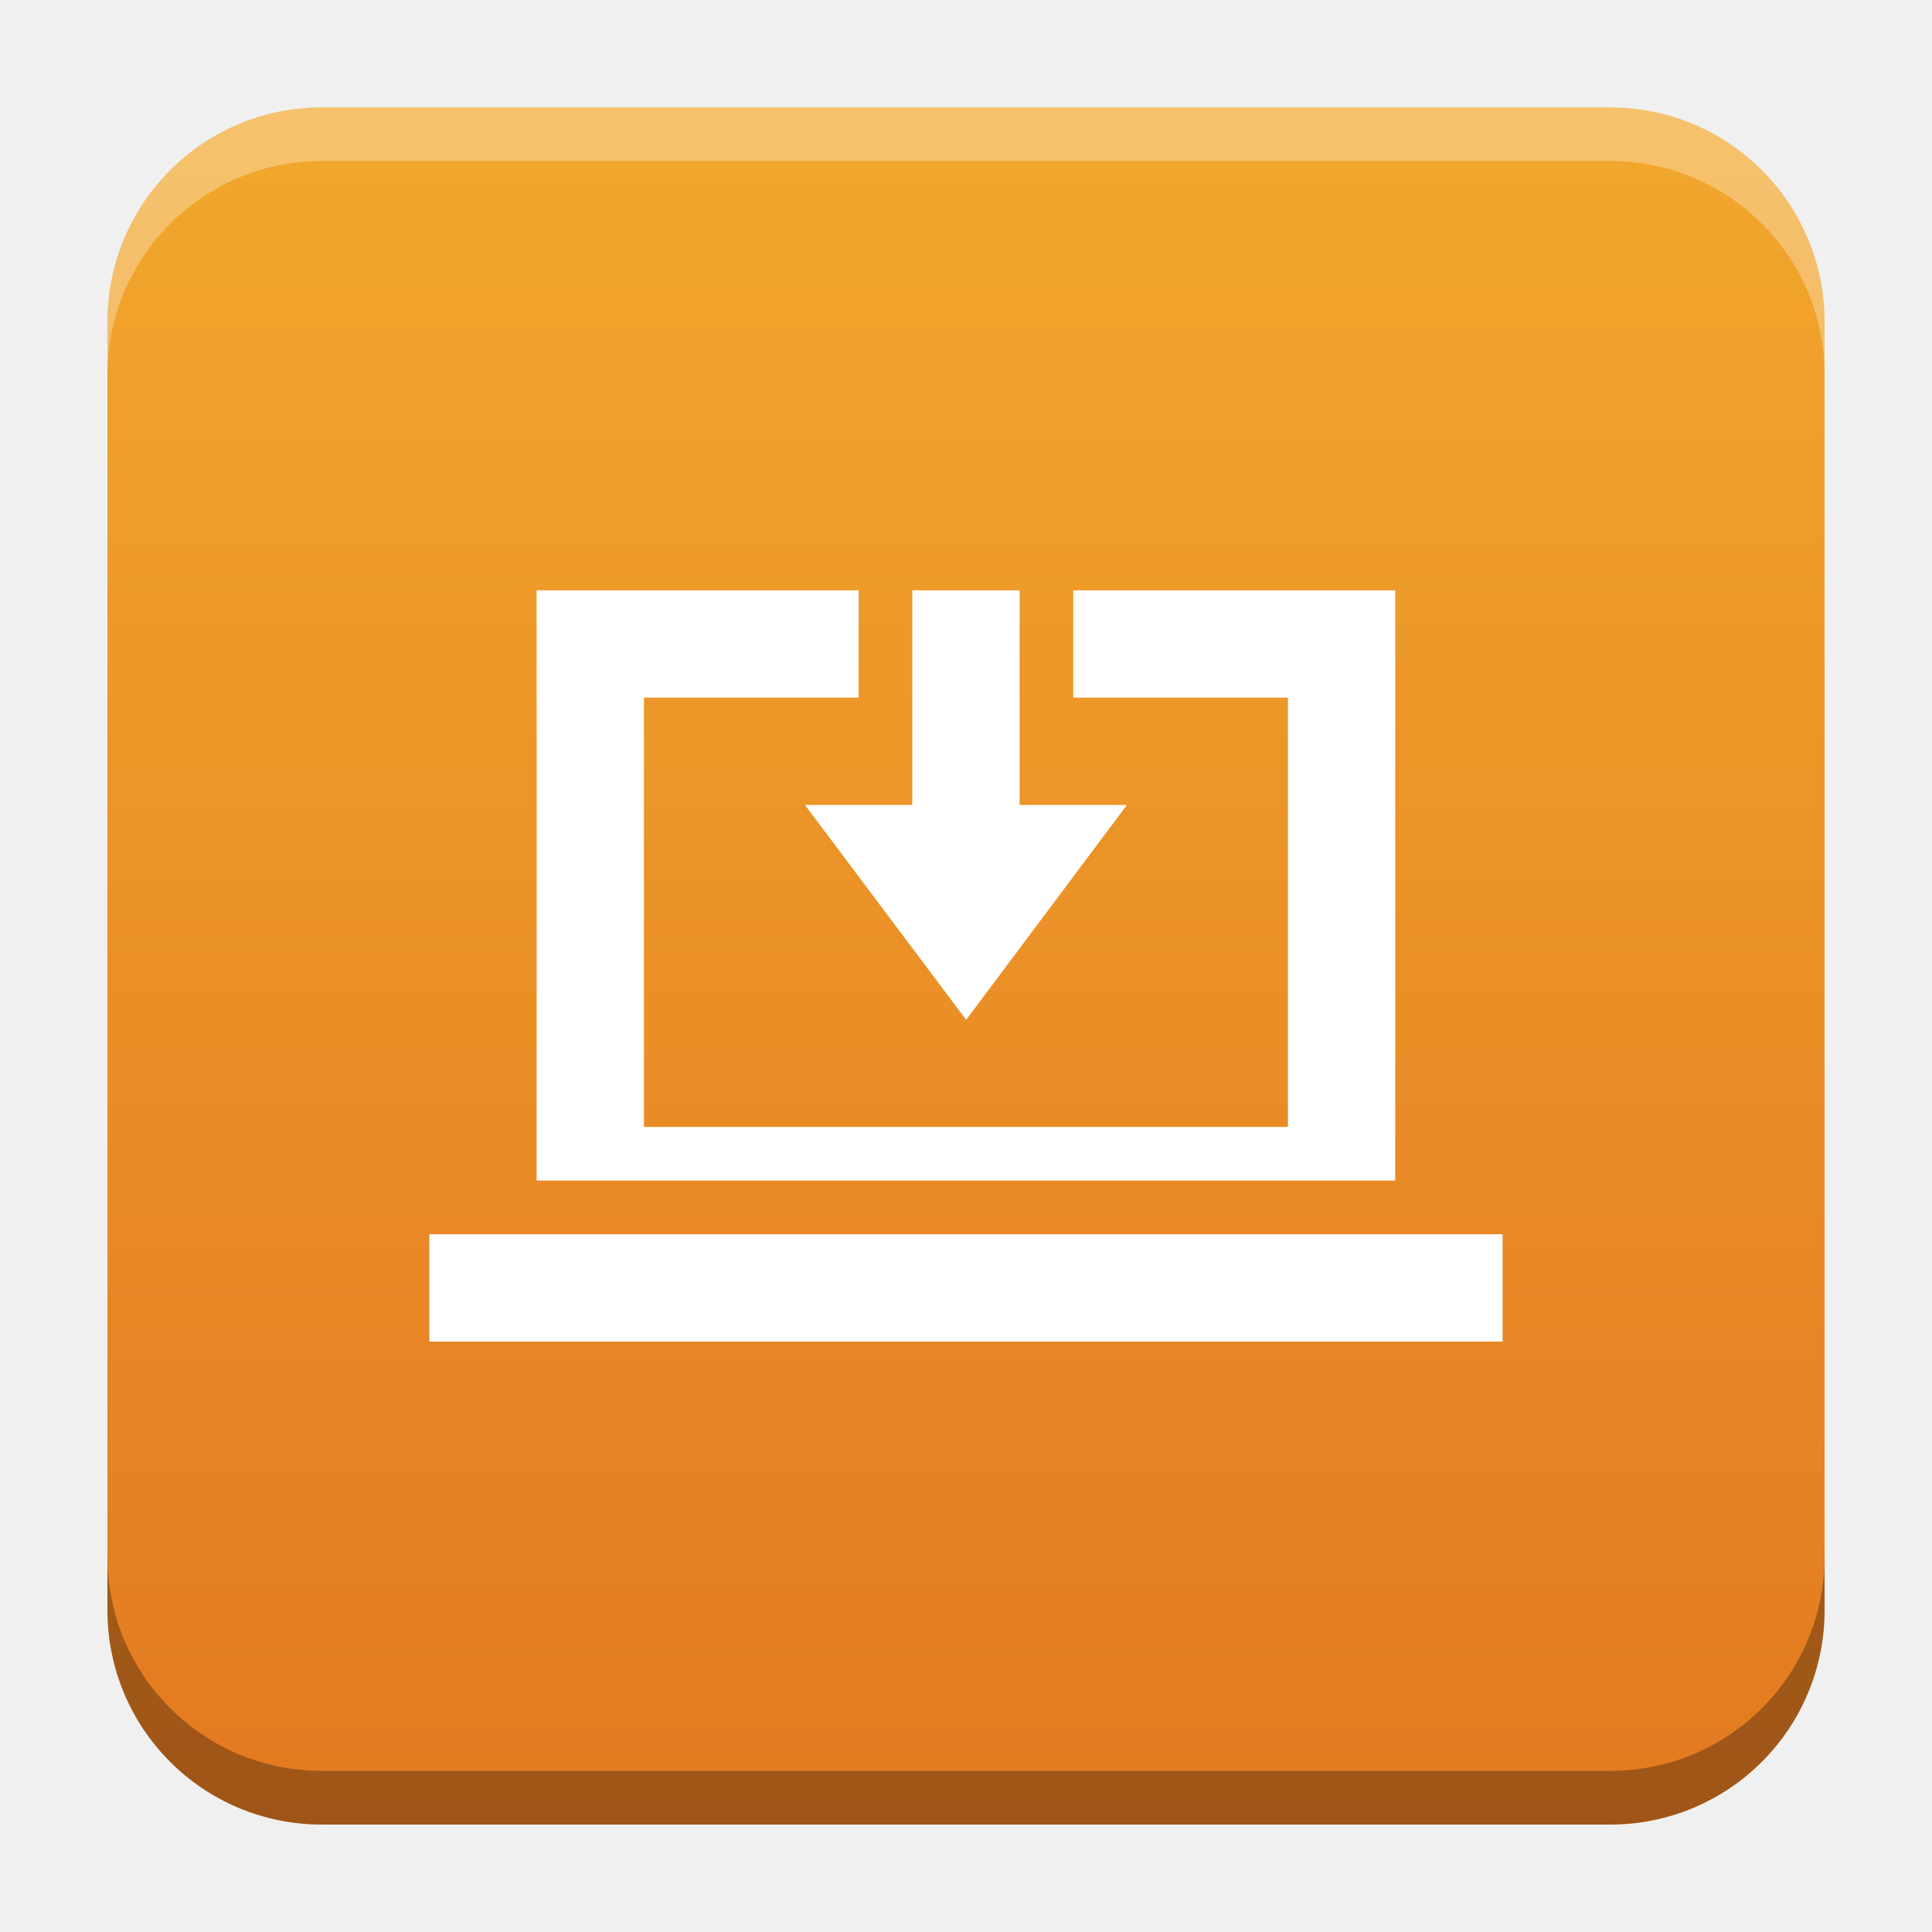
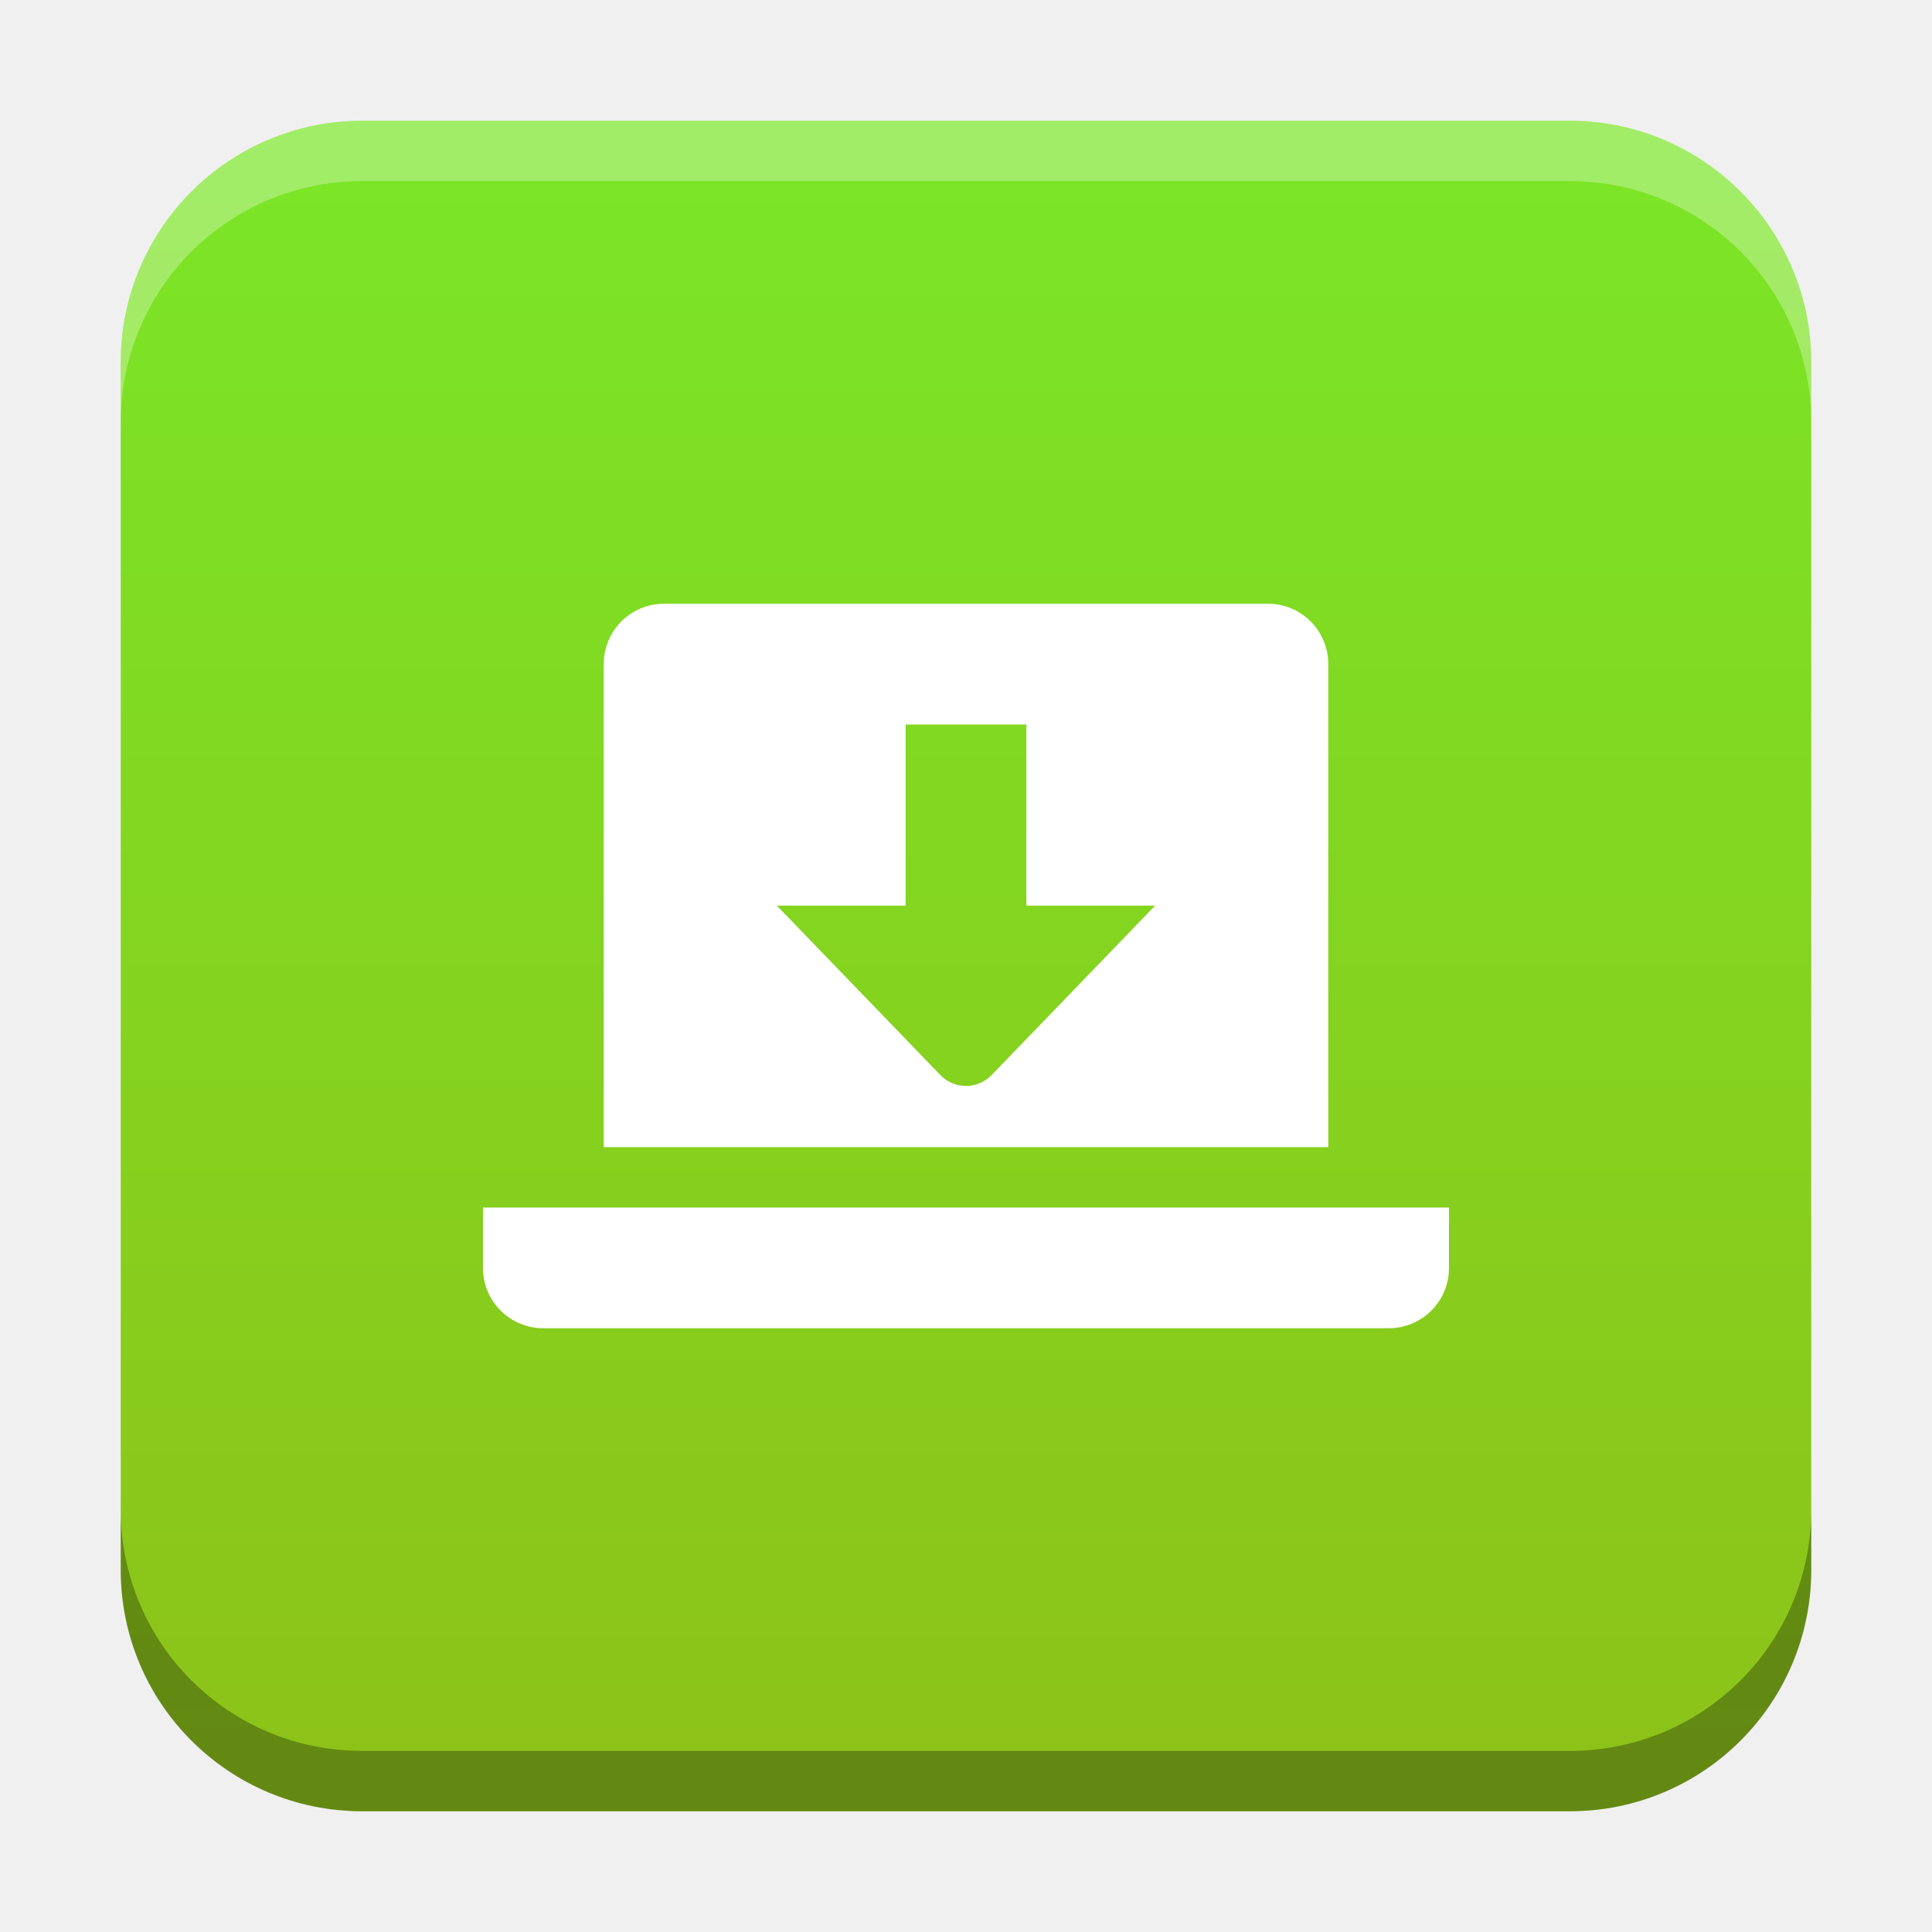
- <svg xmlns="http://www.w3.org/2000/svg" xmlns:xlink="http://www.w3.org/1999/xlink" width="18.001" height="18" id="svg2" version="1.1">
+ <svg xmlns="http://www.w3.org/2000/svg" xmlns:xlink="http://www.w3.org/1999/xlink" width="32" height="32" id="svg2" version="1.1">
  <defs id="defs4">
-     <linearGradient id="linearGradient1983">
-       <stop style="stop-color:#f1a62c;stop-opacity:1" offset="0" id="stop1979" />
-       <stop style="stop-color:#e37921;stop-opacity:1" offset="1" id="stop1981" />
+     <linearGradient id="linearGradient8471">
+       <stop id="stop8467" offset="0" style="stop-color:#2aa9c7;stop-opacity:1" />
+       <stop id="stop8469" offset="1" style="stop-color:#297fcc;stop-opacity:1" />
    </linearGradient>
    <linearGradient id="linearGradient5306">
      <stop style="stop-color:#ffffff;stop-opacity:0.099;" offset="0" id="stop5308" />
      <stop style="stop-color:#ffffff;stop-opacity:0;" offset="1" id="stop5310" />
    </linearGradient>
    <linearGradient id="linearGradient5290">
      <stop style="stop-color:#00ffff;stop-opacity:0.098;" offset="0" id="stop5292" />
      <stop id="stop6740" offset="0.5" style="stop-color:#00ff7f;stop-opacity:0.047;" />
      <stop style="stop-color:#00ff00;stop-opacity:0;" offset="1" id="stop5294" />
    </linearGradient>
    <linearGradient id="linearGradient5188">
      <stop style="stop-color:#64b5f6;stop-opacity:0.247;" offset="0" id="stop5198" />
      <stop style="stop-color:#64b5f6;stop-opacity:0;" offset="1" id="stop5192" />
    </linearGradient>
    <linearGradient id="linearGradient3975">
      <stop style="stop-color:#ff5555;stop-opacity:1;" offset="0" id="stop3977" />
    </linearGradient>
    <linearGradient id="linearGradient3969">
      <stop style="stop-color:#87cdde;stop-opacity:1;" offset="0" id="stop3971" />
    </linearGradient>
    <filter id="filter3945" x="0" y="6" width="1.2" style="color-interpolation-filters:sRGB">
      <feDiffuseLighting id="feDiffuseLighting3947" lighting-color="#fdfdfd" surfaceScale="121.495" diffuseConstant="28.448" />
    </filter>
    <filter id="filter3979" style="color-interpolation-filters:sRGB">
      <feFlood flood-opacity="0.2" flood-color="rgb(0,0,0)" result="flood" id="feFlood3981" />
      <feComposite in="flood" in2="SourceGraphic" operator="in" result="composite1" id="feComposite3983" />
      <feGaussianBlur stdDeviation="6" result="blur" id="feGaussianBlur3985" />
      <feOffset dx="0" dy="6" result="offset" id="feOffset3987" />
      <feComposite in="SourceGraphic" in2="offset" operator="over" result="fbSourceGraphic" id="feComposite3989" />
      <feColorMatrix result="fbSourceGraphicAlpha" in="fbSourceGraphic" values="0 0 0 -1 0 0 0 0 -1 0 0 0 0 -1 0 0 0 0 1 0" id="feColorMatrix3991" />
      <feFlood id="feFlood3993" flood-opacity="0.2" flood-color="rgb(0,0,0)" result="flood" in="fbSourceGraphic" />
      <feComposite id="feComposite3995" in2="fbSourceGraphic" in="flood" operator="in" result="composite1" />
      <feGaussianBlur id="feGaussianBlur3997" stdDeviation="6" result="blur" />
      <feOffset id="feOffset3999" dx="0" dy="6" result="offset" />
      <feComposite id="feComposite4001" in2="offset" in="fbSourceGraphic" operator="over" result="composite2" />
    </filter>
    <filter style="color-interpolation-filters:sRGB" id="filter3876">
      <feFlood flood-opacity="0.2" flood-color="rgb(0,0,0)" result="flood" id="feFlood3878" />
      <feComposite in="flood" in2="SourceGraphic" operator="in" result="composite1" id="feComposite3880" />
      <feGaussianBlur stdDeviation="6" result="blur" id="feGaussianBlur3882" />
      <feOffset dx="0" dy="6" result="offset" id="feOffset3884" />
      <feComposite in="SourceGraphic" in2="offset" operator="over" result="fbSourceGraphic" id="feComposite3886" />
      <feColorMatrix result="fbSourceGraphicAlpha" in="fbSourceGraphic" values="0 0 0 -1 0 0 0 0 -1 0 0 0 0 -1 0 0 0 0 1 0" id="feColorMatrix3888" />
      <feFlood id="feFlood3890" flood-opacity="0.397" flood-color="rgb(0,0,0)" result="flood" in="fbSourceGraphic" />
      <feComposite id="feComposite3892" in2="fbSourceGraphic" in="flood" operator="in" result="composite1" />
      <feGaussianBlur id="feGaussianBlur3894" stdDeviation="19.2" result="blur" />
      <feOffset id="feOffset3896" dx="0" dy="6" result="offset" />
      <feComposite id="feComposite3898" in2="offset" in="fbSourceGraphic" operator="over" result="fbSourceGraphic" />
      <feColorMatrix result="fbSourceGraphicAlpha" in="fbSourceGraphic" values="0 0 0 -1 0 0 0 0 -1 0 0 0 0 -1 0 0 0 0 1 0" id="feColorMatrix3900" />
      <feFlood id="feFlood3902" flood-opacity="0.8" flood-color="rgb(0,0,0)" result="flood" in="fbSourceGraphic" />
      <feComposite id="feComposite3904" in2="fbSourceGraphic" in="flood" operator="in" result="composite1" />
      <feGaussianBlur id="feGaussianBlur3906" stdDeviation="19.2" result="blur" />
      <feOffset id="feOffset3908" dx="0" dy="6" result="offset" />
      <feComposite id="feComposite3910" in2="offset" in="fbSourceGraphic" operator="over" result="fbSourceGraphic" />
      <feColorMatrix result="fbSourceGraphicAlpha" in="fbSourceGraphic" values="0 0 0 -1 0 0 0 0 -1 0 0 0 0 -1 0 0 0 0 1 0" id="feColorMatrix3912" />
      <feFlood id="feFlood3914" flood-opacity="0.8" flood-color="rgb(0,0,0)" result="flood" in="fbSourceGraphic" />
      <feComposite id="feComposite3916" in2="fbSourceGraphic" in="flood" operator="in" result="composite1" />
      <feGaussianBlur id="feGaussianBlur3918" stdDeviation="26.1" result="blur" />
      <feOffset id="feOffset3920" dx="0" dy="6" result="offset" />
      <feComposite id="feComposite3922" in2="offset" in="fbSourceGraphic" operator="over" result="fbSourceGraphic" />
      <feColorMatrix result="fbSourceGraphicAlpha" in="fbSourceGraphic" values="0 0 0 -1 0 0 0 0 -1 0 0 0 0 -1 0 0 0 0 1 0" id="feColorMatrix3924" />
      <feFlood id="feFlood3926" flood-opacity="0.8" flood-color="rgb(0,0,0)" result="flood" in="fbSourceGraphic" />
      <feComposite id="feComposite3928" in2="fbSourceGraphic" in="flood" operator="in" result="composite1" />
      <feGaussianBlur id="feGaussianBlur3930" stdDeviation="35.7" result="blur" />
      <feOffset id="feOffset3932" dx="0" dy="6" result="offset" />
      <feComposite id="feComposite3934" in2="offset" in="fbSourceGraphic" operator="over" result="fbSourceGraphic" />
      <feColorMatrix result="fbSourceGraphicAlpha" in="fbSourceGraphic" values="0 0 0 -1 0 0 0 0 -1 0 0 0 0 -1 0 0 0 0 1 0" id="feColorMatrix3936" />
      <feFlood id="feFlood3938" flood-opacity="0.8" flood-color="rgb(0,0,0)" result="flood" in="fbSourceGraphic" />
      <feComposite id="feComposite3940" in2="fbSourceGraphic" in="flood" operator="in" result="composite1" />
      <feGaussianBlur id="feGaussianBlur3942" stdDeviation="6" result="blur" />
      <feOffset id="feOffset3944" dx="0" dy="6" result="offset" />
      <feComposite id="feComposite3946" in2="offset" in="fbSourceGraphic" operator="over" result="fbSourceGraphic" />
      <feColorMatrix result="fbSourceGraphicAlpha" in="fbSourceGraphic" values="0 0 0 -1 0 0 0 0 -1 0 0 0 0 -1 0 0 0 0 1 0" id="feColorMatrix3948" />
      <feFlood id="feFlood3950" flood-opacity="0.8" flood-color="rgb(0,0,0)" result="flood" in="fbSourceGraphic" />
      <feComposite id="feComposite3952" in2="fbSourceGraphic" in="flood" operator="in" result="composite1" />
      <feGaussianBlur id="feGaussianBlur3954" stdDeviation="21.7" result="blur" />
      <feOffset id="feOffset3956" dx="0" dy="6" result="offset" />
      <feComposite id="feComposite3958" in2="offset" in="fbSourceGraphic" operator="over" result="fbSourceGraphic" />
      <feColorMatrix result="fbSourceGraphicAlpha" in="fbSourceGraphic" values="0 0 0 -1 0 0 0 0 -1 0 0 0 0 -1 0 0 0 0 1 0" id="feColorMatrix3960" />
      <feFlood id="feFlood3962" flood-opacity="0.8" flood-color="rgb(0,0,0)" result="flood" in="fbSourceGraphic" />
      <feComposite id="feComposite3964" in2="fbSourceGraphic" in="flood" operator="in" result="composite1" />
      <feGaussianBlur id="feGaussianBlur3966" stdDeviation="21.7" result="blur" />
      <feOffset id="feOffset3968" dx="0" dy="1.9" result="offset" />
      <feComposite id="feComposite3970" in2="offset" in="fbSourceGraphic" operator="over" result="fbSourceGraphic" />
      <feColorMatrix result="fbSourceGraphicAlpha" in="fbSourceGraphic" values="0 0 0 -1 0 0 0 0 -1 0 0 0 0 -1 0 0 0 0 1 0" id="feColorMatrix3972" />
      <feFlood id="feFlood3974" flood-opacity="0.8" flood-color="rgb(0,0,0)" result="flood" in="fbSourceGraphic" />
      <feComposite id="feComposite3976" in2="fbSourceGraphic" in="flood" operator="in" result="composite1" />
      <feGaussianBlur id="feGaussianBlur3978" stdDeviation="21.7" result="blur" />
      <feOffset id="feOffset3980" dx="3.6" dy="1.9" result="offset" />
      <feComposite id="feComposite3982" in2="offset" in="fbSourceGraphic" operator="over" result="fbSourceGraphic" />
      <feColorMatrix result="fbSourceGraphicAlpha" in="fbSourceGraphic" values="0 0 0 -1 0 0 0 0 -1 0 0 0 0 -1 0 0 0 0 1 0" id="feColorMatrix3984" />
      <feFlood id="feFlood3986" flood-opacity="0.8" flood-color="rgb(0,0,0)" result="flood" in="fbSourceGraphic" />
      <feComposite id="feComposite3988" in2="fbSourceGraphic" in="flood" operator="in" result="composite1" />
      <feGaussianBlur id="feGaussianBlur3990" stdDeviation="21.7" result="blur" />
      <feOffset id="feOffset3992" dx="9.6" dy="1.9" result="offset" />
      <feComposite id="feComposite3994" in2="offset" in="fbSourceGraphic" operator="over" result="fbSourceGraphic" />
      <feColorMatrix result="fbSourceGraphicAlpha" in="fbSourceGraphic" values="0 0 0 -1 0 0 0 0 -1 0 0 0 0 -1 0 0 0 0 1 0" id="feColorMatrix3996" />
      <feFlood id="feFlood3998" flood-opacity="0.8" flood-color="rgb(0,0,0)" result="flood" in="fbSourceGraphic" />
      <feComposite id="feComposite4000" in2="fbSourceGraphic" in="flood" operator="in" result="composite1" />
      <feGaussianBlur id="feGaussianBlur4002" stdDeviation="21.7" result="blur" />
      <feOffset id="feOffset4004" dx="1.2" dy="1.9" result="offset" />
      <feComposite id="feComposite4006" in2="offset" in="fbSourceGraphic" operator="over" result="fbSourceGraphic" />
      <feColorMatrix result="fbSourceGraphicAlpha" in="fbSourceGraphic" values="0 0 0 -1 0 0 0 0 -1 0 0 0 0 -1 0 0 0 0 1 0" id="feColorMatrix4008" />
      <feFlood id="feFlood4010" flood-opacity="0.8" flood-color="rgb(0,0,0)" result="flood" in="fbSourceGraphic" />
      <feComposite id="feComposite4012" in2="fbSourceGraphic" in="flood" operator="in" result="composite1" />
      <feGaussianBlur id="feGaussianBlur4014" stdDeviation="21.7" result="blur" />
      <feOffset id="feOffset4016" dx="-1.4" dy="1.9" result="offset" />
      <feComposite id="feComposite4018" in2="offset" in="fbSourceGraphic" operator="over" result="fbSourceGraphic" />
      <feColorMatrix result="fbSourceGraphicAlpha" in="fbSourceGraphic" values="0 0 0 -1 0 0 0 0 -1 0 0 0 0 -1 0 0 0 0 1 0" id="feColorMatrix4020" />
      <feFlood id="feFlood4022" flood-opacity="0.8" flood-color="rgb(0,0,0)" result="flood" in="fbSourceGraphic" />
      <feComposite id="feComposite4024" in2="fbSourceGraphic" in="flood" operator="in" result="composite1" />
      <feGaussianBlur id="feGaussianBlur4026" stdDeviation="21.7" result="blur" />
      <feOffset id="feOffset4028" dx="0.3" dy="1.9" result="offset" />
      <feComposite id="feComposite4030" in2="offset" in="fbSourceGraphic" operator="over" result="fbSourceGraphic" />
      <feColorMatrix result="fbSourceGraphicAlpha" in="fbSourceGraphic" values="0 0 0 -1 0 0 0 0 -1 0 0 0 0 -1 0 0 0 0 1 0" id="feColorMatrix4032" />
      <feFlood id="feFlood4034" flood-opacity="0.8" flood-color="rgb(0,0,0)" result="flood" in="fbSourceGraphic" />
      <feComposite id="feComposite4036" in2="fbSourceGraphic" in="flood" operator="in" result="composite1" />
      <feGaussianBlur id="feGaussianBlur4038" stdDeviation="21.7" result="blur" />
      <feOffset id="feOffset4040" dx="-8.04912e-16" dy="1.9" result="offset" />
      <feComposite id="feComposite4042" in2="offset" in="fbSourceGraphic" operator="over" result="fbSourceGraphic" />
      <feColorMatrix result="fbSourceGraphicAlpha" in="fbSourceGraphic" values="0 0 0 -1 0 0 0 0 -1 0 0 0 0 -1 0 0 0 0 1 0" id="feColorMatrix4044" />
      <feFlood id="feFlood4046" flood-opacity="0.8" flood-color="rgb(0,0,0)" result="flood" in="fbSourceGraphic" />
      <feComposite id="feComposite4048" in2="fbSourceGraphic" in="flood" operator="in" result="composite1" />
      <feGaussianBlur id="feGaussianBlur4050" stdDeviation="21.7" result="blur" />
      <feOffset id="feOffset4052" dx="-8.04912e-16" dy="3.6" result="offset" />
      <feComposite id="feComposite4054" in2="offset" in="fbSourceGraphic" operator="over" result="fbSourceGraphic" />
      <feColorMatrix result="fbSourceGraphicAlpha" in="fbSourceGraphic" values="0 0 0 -1 0 0 0 0 -1 0 0 0 0 -1 0 0 0 0 1 0" id="feColorMatrix4056" />
      <feFlood id="feFlood4058" flood-opacity="0.8" flood-color="rgb(0,0,0)" result="flood" in="fbSourceGraphic" />
      <feComposite id="feComposite4060" in2="fbSourceGraphic" in="flood" operator="in" result="composite1" />
      <feGaussianBlur id="feGaussianBlur4062" stdDeviation="6" result="blur" />
      <feOffset id="feOffset4064" dx="-8.04912e-16" dy="3.6" result="offset" />
      <feComposite id="feComposite4066" in2="offset" in="fbSourceGraphic" operator="over" result="fbSourceGraphic" />
      <feColorMatrix result="fbSourceGraphicAlpha" in="fbSourceGraphic" values="0 0 0 -1 0 0 0 0 -1 0 0 0 0 -1 0 0 0 0 1 0" id="feColorMatrix4080" />
      <feFlood id="feFlood4082" flood-opacity="0.8" flood-color="rgb(0,0,0)" result="flood" in="fbSourceGraphic" />
      <feComposite id="feComposite4084" in2="fbSourceGraphic" in="flood" operator="in" result="composite1" />
      <feGaussianBlur id="feGaussianBlur4086" stdDeviation="6" result="blur" />
      <feOffset id="feOffset4088" dx="-8.04912e-16" dy="3.6" result="offset" />
      <feComposite id="feComposite4090" in2="offset" in="fbSourceGraphic" operator="over" result="fbSourceGraphic" />
      <feColorMatrix result="fbSourceGraphicAlpha" in="fbSourceGraphic" values="0 0 0 -1 0 0 0 0 -1 0 0 0 0 -1 0 0 0 0 1 0" id="feColorMatrix4092" />
      <feFlood id="feFlood4094" flood-opacity="0.8" flood-color="rgb(0,0,0)" result="flood" in="fbSourceGraphic" />
      <feComposite id="feComposite4096" in2="fbSourceGraphic" in="flood" operator="in" result="composite1" />
      <feGaussianBlur id="feGaussianBlur4098" stdDeviation="6" result="blur" />
      <feOffset id="feOffset4100" dx="-8.04912e-16" dy="7.7" result="offset" />
      <feComposite id="feComposite4102" in2="offset" in="fbSourceGraphic" operator="over" result="fbSourceGraphic" />
      <feColorMatrix result="fbSourceGraphicAlpha" in="fbSourceGraphic" values="0 0 0 -1 0 0 0 0 -1 0 0 0 0 -1 0 0 0 0 1 0" id="feColorMatrix4104" />
      <feFlood id="feFlood4106" flood-opacity="0.8" flood-color="rgb(0,0,0)" result="flood" in="fbSourceGraphic" />
      <feComposite id="feComposite4108" in2="fbSourceGraphic" in="flood" operator="in" result="composite1" />
      <feGaussianBlur id="feGaussianBlur4110" stdDeviation="6" result="blur" />
      <feOffset id="feOffset4112" dx="-8.04912e-16" dy="11.6" result="offset" />
      <feComposite id="feComposite4114" in2="offset" in="fbSourceGraphic" operator="over" result="fbSourceGraphic" />
      <feColorMatrix result="fbSourceGraphicAlpha" in="fbSourceGraphic" values="0 0 0 -1 0 0 0 0 -1 0 0 0 0 -1 0 0 0 0 1 0" id="feColorMatrix4116" />
      <feFlood id="feFlood4118" flood-opacity="0.5" flood-color="rgb(0,0,0)" result="flood" in="fbSourceGraphic" />
      <feComposite id="feComposite4120" in2="fbSourceGraphic" in="flood" operator="in" result="composite1" />
      <feGaussianBlur id="feGaussianBlur4122" stdDeviation="6" result="blur" />
      <feOffset id="feOffset4124" dx="-8.04912e-16" dy="11.6" result="offset" />
      <feComposite id="feComposite4126" in2="offset" in="fbSourceGraphic" operator="over" result="fbSourceGraphic" />
      <feColorMatrix result="fbSourceGraphicAlpha" in="fbSourceGraphic" values="0 0 0 -1 0 0 0 0 -1 0 0 0 0 -1 0 0 0 0 1 0" id="feColorMatrix4128" />
      <feFlood id="feFlood4130" flood-opacity="0.3" flood-color="rgb(0,0,0)" result="flood" in="fbSourceGraphic" />
      <feComposite id="feComposite4132" in2="fbSourceGraphic" in="flood" operator="in" result="composite1" />
      <feGaussianBlur id="feGaussianBlur4134" stdDeviation="6" result="blur" />
      <feOffset id="feOffset4136" dx="-8.04912e-16" dy="11.6" result="offset" />
      <feComposite id="feComposite4138" in2="offset" in="fbSourceGraphic" operator="over" result="fbSourceGraphic" />
      <feColorMatrix result="fbSourceGraphicAlpha" in="fbSourceGraphic" values="0 0 0 -1 0 0 0 0 -1 0 0 0 0 -1 0 0 0 0 1 0" id="feColorMatrix4140" />
      <feFlood id="feFlood4142" flood-opacity="0.2" flood-color="rgb(0,0,0)" result="flood" in="fbSourceGraphic" />
      <feComposite id="feComposite4144" in2="fbSourceGraphic" in="flood" operator="in" result="composite1" />
      <feGaussianBlur id="feGaussianBlur4146" stdDeviation="6" result="blur" />
      <feOffset id="feOffset4148" dx="-8.04912e-16" dy="11.6" result="offset" />
      <feComposite id="feComposite4150" in2="offset" in="fbSourceGraphic" operator="over" result="fbSourceGraphic" />
      <feColorMatrix result="fbSourceGraphicAlpha" in="fbSourceGraphic" values="0 0 0 -1 0 0 0 0 -1 0 0 0 0 -1 0 0 0 0 1 0" id="feColorMatrix4152" />
      <feFlood id="feFlood4154" flood-opacity="0.2" flood-color="rgb(0,0,0)" result="flood" in="fbSourceGraphic" />
      <feComposite id="feComposite4156" in2="fbSourceGraphic" in="flood" operator="in" result="composite1" />
      <feGaussianBlur id="feGaussianBlur4158" stdDeviation="6" result="blur" />
      <feOffset id="feOffset4160" dx="-8.04912e-16" dy="11.6" result="offset" />
      <feComposite id="feComposite4162" in2="offset" in="fbSourceGraphic" operator="over" result="fbSourceGraphic" />
      <feColorMatrix result="fbSourceGraphicAlpha" in="fbSourceGraphic" values="0 0 0 -1 0 0 0 0 -1 0 0 0 0 -1 0 0 0 0 1 0" id="feColorMatrix4164" />
      <feFlood id="feFlood4166" flood-opacity="0.2" flood-color="rgb(0,0,0)" result="flood" in="fbSourceGraphic" />
      <feComposite id="feComposite4168" in2="fbSourceGraphic" in="flood" operator="in" result="composite1" />
      <feGaussianBlur id="feGaussianBlur4170" stdDeviation="6" result="blur" />
      <feOffset id="feOffset4172" dx="-8.04912e-16" dy="6" result="offset" />
      <feComposite id="feComposite4174" in2="offset" in="fbSourceGraphic" operator="over" result="composite2" />
    </filter>
    <filter id="filter4522" style="color-interpolation-filters:sRGB">
      <feGaussianBlur stdDeviation="3" id="feGaussianBlur4524" />
      <feColorMatrix result="fbSourceGraphic" values="1 0 0 0 0 0 1 0 0 0 0 0 1 0 0 0 0 0 6 -2.5 " id="feColorMatrix4526" />
    </filter>
    <filter id="filter4576" style="color-interpolation-filters:sRGB">
      <feGaussianBlur stdDeviation="3" id="feGaussianBlur4578" />
      <feColorMatrix result="fbSourceGraphic" values="1 0 0 0 0 0 1 0 0 0 0 0 1 0 0 0 0 0 6 -2.5 " id="feColorMatrix4580" />
    </filter>
    <filter id="filter4576-0" style="color-interpolation-filters:sRGB">
      <feGaussianBlur stdDeviation="3" id="feGaussianBlur4578-8" />
      <feColorMatrix result="fbSourceGraphic" values="1 0 0 0 0 0 1 0 0 0 0 0 1 0 0 0 0 0 6 -2.5 " id="feColorMatrix4580-0" />
    </filter>
    <filter id="filter4576-0-0" style="color-interpolation-filters:sRGB">
      <feGaussianBlur stdDeviation="3" id="feGaussianBlur4578-8-5" />
      <feColorMatrix result="fbSourceGraphic" values="1 0 0 0 0 0 1 0 0 0 0 0 1 0 0 0 0 0 6 -2.5 " id="feColorMatrix4580-0-2" />
    </filter>
    <filter id="filter4576-0-0-4" style="color-interpolation-filters:sRGB">
      <feGaussianBlur stdDeviation="3" id="feGaussianBlur4578-8-5-2" />
      <feColorMatrix result="fbSourceGraphic" values="1 0 0 0 0 0 1 0 0 0 0 0 1 0 0 0 0 0 6 -2.5 " id="feColorMatrix4580-0-2-7" />
    </filter>
    <radialGradient xlink:href="#linearGradient5306" id="radialGradient5296" cx="9" cy="1032.112" fx="9" fy="1032.112" r="10.125" gradientUnits="userSpaceOnUse" gradientTransform="matrix(1.944444,0,0,1.944447,-13.5625,-977.5881)" />
    <linearGradient xlink:href="#linearGradient5306" id="linearGradient5312" x1="-15.75" y1="1029.3" x2="23.625" y2="1029.3" gradientUnits="userSpaceOnUse" />
    <linearGradient id="linearGradient3783-1">
      <stop id="stop3785-2" offset="0" style="stop-color:#1e94d3;stop-opacity:1;" />
      <stop style="stop-color:#1e94d3;stop-opacity:1;" offset="1" id="stop3803-6" />
    </linearGradient>
    <linearGradient gradientUnits="userSpaceOnUse" y2="50" x2="30" y1="90" x1="-10" id="linearGradient3827-7" xlink:href="#linearGradient3783-1" />
    <linearGradient gradientUnits="userSpaceOnUse" y2="50" x2="30" y1="90" x1="-10" id="linearGradient3827" xlink:href="#linearGradient3783" />
    <linearGradient id="linearGradient3783">
      <stop id="stop3785" offset="0" style="stop-color:#1e94d3;stop-opacity:1;" />
      <stop style="stop-color:#1e94d3;stop-opacity:1;" offset="1" id="stop3803" />
    </linearGradient>
    <linearGradient id="linearGradient3821">
      <stop id="stop3823" offset="0" style="stop-color:#37aee2;stop-opacity:1;" />
      <stop id="stop3825" offset="1" style="stop-color:#1e96c8;stop-opacity:1;" />
    </linearGradient>
    <linearGradient id="linearGradient3829">
      <stop style="stop-color:#1f96d4;stop-opacity:1;" offset="0" id="stop3831" />
      <stop style="stop-color:#37aee2;stop-opacity:1;" offset="1" id="stop3833" />
    </linearGradient>
    <linearGradient id="linearGradient3877">
      <stop id="stop3879" offset="0" style="stop-color:#eff7fc;stop-opacity:1;" />
      <stop id="stop3881" offset="1" style="stop-color:#ffffff;stop-opacity:1;" />
    </linearGradient>
    <linearGradient id="linearGradient3689">
      <stop id="stop3691" offset="0" style="stop-color:#f68000;stop-opacity:1;" />
      <stop id="stop3693" offset="1" style="stop-color:#fd9800;stop-opacity:1;" />
    </linearGradient>
    <linearGradient id="linearGradient3675">
      <stop id="stop3677" offset="0" style="stop-color:#ffb900;stop-opacity:1;" />
      <stop id="stop3679" offset="1" style="stop-color:#ffd76b;stop-opacity:1;" />
    </linearGradient>
    <linearGradient y2="463.262" x2="412.23" y1="461.921" x1="-113.893" gradientUnits="userSpaceOnUse" id="linearGradient3840" xlink:href="#linearGradient3675" />
    <linearGradient id="linearGradient3634">
      <stop style="stop-color:#7a8288;stop-opacity:1;" offset="0" id="stop3636" />
      <stop id="stop3638" offset="0.076" style="stop-color:#9fa3a7;stop-opacity:1;" />
      <stop style="stop-color:#7d858b;stop-opacity:1;" offset="1" id="stop3640" />
    </linearGradient>
    <linearGradient y2="12.703" x2="151.346" y1="-0.642" x1="107.209" gradientTransform="matrix(0.2822222,0,0,0.2822222,-0.1398399,-0.01181449)" gradientUnits="userSpaceOnUse" id="linearGradient3838" xlink:href="#linearGradient3634" />
    <linearGradient id="linearGradient3712">
      <stop id="stop3714" offset="0" style="stop-color:#a1abb2;stop-opacity:1;" />
      <stop style="stop-color:#eaeced;stop-opacity:1;" offset="0.148" id="stop3720" />
      <stop id="stop3716" offset="1" style="stop-color:#c6ccd0;stop-opacity:1;" />
    </linearGradient>
    <linearGradient y2="27.389" x2="164.759" y1="12.641" x1="104.886" gradientUnits="userSpaceOnUse" id="linearGradient3836" xlink:href="#linearGradient3712" />
    <linearGradient id="linearGradient3702">
      <stop id="stop3704" offset="0" style="stop-color:#7a8288;stop-opacity:1;" />
      <stop style="stop-color:#9fa3a7;stop-opacity:1;" offset="0.529" id="stop3710" />
      <stop id="stop3706" offset="1" style="stop-color:#7d858b;stop-opacity:1;" />
    </linearGradient>
    <linearGradient y2="268.415" x2="334.031" y1="252.484" x1="18.875" gradientUnits="userSpaceOnUse" id="linearGradient3834" xlink:href="#linearGradient3702" />
    <linearGradient id="linearGradient3626">
      <stop style="stop-color:#a1abb2;stop-opacity:1;" offset="0" id="stop3628" />
      <stop id="stop3630" offset="0.083" style="stop-color:#eaeced;stop-opacity:1;" />
      <stop style="stop-color:#c6ccd0;stop-opacity:1;" offset="1" id="stop3632" />
    </linearGradient>
    <linearGradient y2="290.7" x2="278.432" y1="228.6" x1="44.104" gradientUnits="userSpaceOnUse" id="linearGradient3832" xlink:href="#linearGradient3626" />
    <linearGradient id="linearGradient3646">
      <stop id="stop3648" offset="0" style="stop-color:#f48200;stop-opacity:0;" />
      <stop style="stop-color:#f48200;stop-opacity:0.728;" offset="0.589" id="stop3654" />
      <stop id="stop3658" offset="0.816" style="stop-color:#cc5f00;stop-opacity:1;" />
      <stop id="stop3650" offset="1" style="stop-color:#a43d00;stop-opacity:1;" />
    </linearGradient>
    <linearGradient y2="55.356" x2="261.622" y1="70.105" x1="115.202" gradientUnits="userSpaceOnUse" id="linearGradient3830" xlink:href="#linearGradient3646" />
    <linearGradient id="linearGradient3668">
      <stop style="stop-color:#9b4400;stop-opacity:1;" offset="0" id="stop3670" />
      <stop style="stop-color:#e56300;stop-opacity:1;" offset="1" id="stop3672" />
    </linearGradient>
    <linearGradient y2="108.988" x2="93.522" y1="102.284" x1="64.751" gradientUnits="userSpaceOnUse" id="linearGradient3828" xlink:href="#linearGradient3668" />
    <linearGradient id="linearGradient3649">
      <stop id="stop3651" offset="0" style="stop-color:#e26400;stop-opacity:1;" />
      <stop id="stop3653" offset="1" style="stop-color:#ffb900;stop-opacity:1;" />
    </linearGradient>
    <linearGradient y2="125.316" x2="44.376" y1="100.342" x1="40.775" gradientTransform="matrix(1,0,0,1.020233,0,-1.423461)" gradientUnits="userSpaceOnUse" id="linearGradient3826" xlink:href="#linearGradient3649" />
    <linearGradient id="linearGradient3689-2">
      <stop id="stop3691-2" offset="0" style="stop-color:#f68000;stop-opacity:1;" />
      <stop id="stop3693-3" offset="1" style="stop-color:#fd9800;stop-opacity:1;" />
    </linearGradient>
    <linearGradient id="linearGradient3675-8">
      <stop id="stop3677-4" offset="0" style="stop-color:#ffb900;stop-opacity:1;" />
      <stop id="stop3679-7" offset="1" style="stop-color:#ffd76b;stop-opacity:1;" />
    </linearGradient>
    <linearGradient y2="463.262" x2="412.23" y1="461.921" x1="-113.893" gradientUnits="userSpaceOnUse" id="linearGradient3840-4" xlink:href="#linearGradient3675-8" />
    <linearGradient id="linearGradient3634-7">
      <stop style="stop-color:#7a8288;stop-opacity:1;" offset="0" id="stop3636-4" />
      <stop id="stop3638-6" offset="0.076" style="stop-color:#9fa3a7;stop-opacity:1;" />
      <stop style="stop-color:#7d858b;stop-opacity:1;" offset="1" id="stop3640-9" />
    </linearGradient>
    <linearGradient y2="12.703" x2="151.346" y1="-0.642" x1="107.209" gradientTransform="matrix(0.2822222,0,0,0.2822222,-0.1398399,-0.01181449)" gradientUnits="userSpaceOnUse" id="linearGradient3838-1" xlink:href="#linearGradient3634-7" />
    <linearGradient id="linearGradient3712-7">
      <stop id="stop3714-7" offset="0" style="stop-color:#a1abb2;stop-opacity:1;" />
      <stop style="stop-color:#eaeced;stop-opacity:1;" offset="0.148" id="stop3720-2" />
      <stop id="stop3716-3" offset="1" style="stop-color:#c6ccd0;stop-opacity:1;" />
    </linearGradient>
    <linearGradient y2="27.389" x2="164.759" y1="12.641" x1="104.886" gradientUnits="userSpaceOnUse" id="linearGradient3836-7" xlink:href="#linearGradient3712-7" />
    <linearGradient id="linearGradient3702-3">
      <stop id="stop3704-5" offset="0" style="stop-color:#7a8288;stop-opacity:1;" />
      <stop style="stop-color:#9fa3a7;stop-opacity:1;" offset="0.529" id="stop3710-4" />
      <stop id="stop3706-4" offset="1" style="stop-color:#7d858b;stop-opacity:1;" />
    </linearGradient>
    <linearGradient y2="268.415" x2="334.031" y1="252.484" x1="18.875" gradientUnits="userSpaceOnUse" id="linearGradient3834-9" xlink:href="#linearGradient3702-3" />
    <linearGradient id="linearGradient3626-6">
      <stop style="stop-color:#a1abb2;stop-opacity:1;" offset="0" id="stop3628-0" />
      <stop id="stop3630-5" offset="0.083" style="stop-color:#eaeced;stop-opacity:1;" />
      <stop style="stop-color:#c6ccd0;stop-opacity:1;" offset="1" id="stop3632-7" />
    </linearGradient>
    <linearGradient y2="290.7" x2="278.432" y1="228.6" x1="44.104" gradientUnits="userSpaceOnUse" id="linearGradient3832-3" xlink:href="#linearGradient3626-6" />
    <linearGradient id="linearGradient3646-6">
      <stop id="stop3648-6" offset="0" style="stop-color:#f48200;stop-opacity:0;" />
      <stop style="stop-color:#f48200;stop-opacity:0.728;" offset="0.589" id="stop3654-6" />
      <stop id="stop3658-4" offset="0.816" style="stop-color:#cc5f00;stop-opacity:1;" />
      <stop id="stop3650-0" offset="1" style="stop-color:#a43d00;stop-opacity:1;" />
    </linearGradient>
    <linearGradient y2="55.356" x2="261.622" y1="70.105" x1="115.202" gradientUnits="userSpaceOnUse" id="linearGradient3830-6" xlink:href="#linearGradient3646-6" />
    <linearGradient id="linearGradient3668-5">
      <stop style="stop-color:#9b4400;stop-opacity:1;" offset="0" id="stop3670-3" />
      <stop style="stop-color:#e56300;stop-opacity:1;" offset="1" id="stop3672-2" />
    </linearGradient>
    <linearGradient y2="108.988" x2="93.522" y1="102.284" x1="64.751" gradientUnits="userSpaceOnUse" id="linearGradient3828-1" xlink:href="#linearGradient3668-5" />
    <linearGradient id="linearGradient3649-3">
      <stop id="stop3651-9" offset="0" style="stop-color:#e26400;stop-opacity:1;" />
      <stop id="stop3653-7" offset="1" style="stop-color:#ffb900;stop-opacity:1;" />
    </linearGradient>
    <linearGradient y2="125.316" x2="44.376" y1="100.342" x1="40.775" gradientTransform="matrix(1,0,0,1.020233,0,-1.423461)" gradientUnits="userSpaceOnUse" id="linearGradient3826-1" xlink:href="#linearGradient3649-3" />
    <linearGradient id="linearGradient2460" y2="44.984" gradientUnits="userSpaceOnUse" x2="19.36" y1="21.031" x1="19.245">
      <stop id="stop3602" style="stop-color:#fafafa;stop-opacity:1;" offset="0" />
      <stop id="stop3604" style="stop-color:#f0f0f0;stop-opacity:1;" offset="1" />
    </linearGradient>
    <linearGradient xlink:href="#linearGradient2460" id="linearGradient3157" gradientUnits="userSpaceOnUse" gradientTransform="matrix(12.10256,0,0,12.10256,-34.46825,-46.18711)" x1="18.93" y1="6.295" x2="19.36" y2="36.644" />
    <linearGradient id="linearGradient5479-2">
      <stop id="stop5481-7" offset="0" style="stop-color:#be5300;stop-opacity:1;" />
      <stop style="stop-color:#f07300;stop-opacity:1" offset="0.763" id="stop5483-4" />
      <stop id="stop5485-2" offset="1" style="stop-color:#e67700;stop-opacity:1;" />
    </linearGradient>
    <linearGradient y2="134.644" x2="128.507" y1="101.118" x1="4.11" gradientTransform="matrix(1.235159,0,0,1.235159,262.2571,326.9873)" gradientUnits="userSpaceOnUse" id="linearGradient3900" xlink:href="#linearGradient5479-2" />
    <linearGradient id="linearGradient5479-6">
      <stop style="stop-color:#be5300;stop-opacity:1;" offset="0" id="stop5481-6" />
      <stop id="stop5483-0" offset="0.763" style="stop-color:#f07300;stop-opacity:1" />
      <stop style="stop-color:#e67700;stop-opacity:1;" offset="1" id="stop5485-5" />
    </linearGradient>
    <linearGradient xlink:href="#linearGradient5479-6" id="linearGradient5467-1" gradientUnits="userSpaceOnUse" gradientTransform="matrix(1.235159,0,0,1.235159,262.2571,326.9873)" x1="4.11" y1="101.118" x2="128.507" y2="134.644" />
    <linearGradient id="linearGradient5447">
      <stop id="stop5451" offset="0" style="stop-color:#e66e00;stop-opacity:1;" />
      <stop style="stop-color:#e67700;stop-opacity:1;" offset="1" id="stop5453" />
    </linearGradient>
    <linearGradient id="linearGradient5479">
      <stop style="stop-color:#be5300;stop-opacity:1;" offset="0" id="stop5481" />
      <stop id="stop5483" offset="0.763" style="stop-color:#f07300;stop-opacity:1" />
      <stop style="stop-color:#e67700;stop-opacity:1;" offset="1" id="stop5485" />
    </linearGradient>
    <linearGradient xlink:href="#linearGradient5479" id="linearGradient5467" gradientUnits="userSpaceOnUse" gradientTransform="matrix(1.235159,0,0,1.235159,262.2571,326.9873)" x1="4.11" y1="101.118" x2="128.507" y2="134.644" />
    <linearGradient gradientTransform="matrix(1.005865,0,0,0.994169,100,0)" gradientUnits="userSpaceOnUse" id="linearGradient3416" y2="7.017" x2="45.448" y1="92.54" x1="45.448">
      <stop offset="0" style="stop-color:#000000;stop-opacity:1" id="stop3418" />
      <stop offset="1" style="stop-color:#000000;stop-opacity:0.588" id="stop3420" />
    </linearGradient>
    <linearGradient xlink:href="#ButtonShadow-0-1-1-5" id="linearGradient5342" gradientUnits="userSpaceOnUse" gradientTransform="matrix(1.007415,0,0,1.007415,-810.4888,593.1369)" x1="1012.513" y1="484.417" x2="1006.808" y2="20.626" />
    <linearGradient gradientTransform="matrix(1.005865,0,0,0.994169,100,0)" gradientUnits="userSpaceOnUse" id="linearGradient3409" y2="7.017" x2="45.448" y1="92.54" x1="45.448">
      <stop offset="0" style="stop-color:#000000;stop-opacity:1" id="stop3411" />
      <stop offset="1" style="stop-color:#000000;stop-opacity:0.588" id="stop3413" />
    </linearGradient>
    <linearGradient gradientTransform="matrix(1.005865,0,0,0.994169,100,0)" gradientUnits="userSpaceOnUse" id="linearGradient3402" y2="7.017" x2="45.448" y1="92.54" x1="45.448">
      <stop offset="0" style="stop-color:#000000;stop-opacity:1" id="stop3404" />
      <stop offset="1" style="stop-color:#000000;stop-opacity:0.588" id="stop3406" />
    </linearGradient>
    <linearGradient gradientTransform="matrix(1.005865,0,0,0.994169,100,0)" gradientUnits="userSpaceOnUse" id="linearGradient3395" y2="7.017" x2="45.448" y1="92.54" x1="45.448">
      <stop offset="0" style="stop-color:#000000;stop-opacity:1" id="stop3397" />
      <stop offset="1" style="stop-color:#000000;stop-opacity:0.588" id="stop3399" />
    </linearGradient>
    <linearGradient gradientTransform="matrix(1.005865,0,0,0.994169,100,0)" gradientUnits="userSpaceOnUse" id="ButtonShadow-0-1-1-5" y2="7.017" x2="45.448" y1="92.54" x1="45.448">
      <stop offset="0" style="stop-color:#000000;stop-opacity:1" id="stop3750-8-9-3-6" />
      <stop offset="1" style="stop-color:#000000;stop-opacity:0.588" id="stop3752-5-6-4-2" />
    </linearGradient>
    <linearGradient id="linearGradient4046">
      <stop offset="0" style="stop-color:#000000;stop-opacity:1;" id="stop4048" />
      <stop offset="1" style="stop-color:#ffffff;stop-opacity:0.2" id="stop4050" />
    </linearGradient>
    <linearGradient id="linearGradient3737">
      <stop offset="0" style="stop-color:#ffffff;stop-opacity:1" id="stop3739" />
      <stop offset="1" style="stop-color:#ffffff;stop-opacity:0" id="stop3741" />
    </linearGradient>
    <linearGradient id="linearGradient4487">
      <stop offset="0" style="stop-color:#000000;stop-opacity:1" id="stop4489" />
      <stop offset="1" style="stop-color:#000000;stop-opacity:0" id="stop4491" />
    </linearGradient>
    <linearGradient y2="251.661" x2="1011.953" y1="476.26" x1="1016.104" gradientTransform="translate(-146.2203,369.0885)" gradientUnits="userSpaceOnUse" id="linearGradient4082" xlink:href="#linearGradient4487" />
    <linearGradient xlink:href="#SVGID_2_" id="linearGradient3803" x1="259.994" y1="44" x2="259.994" y2="464" gradientUnits="userSpaceOnUse" />
    <linearGradient y2="217.459" x2="200.051" y1="185.074" x1="200.051" gradientTransform="matrix(9.257474,0,0,9.257474,-1595.928,-1607.211)" gradientUnits="userSpaceOnUse" id="linearGradient3017" xlink:href="#SVGID_2_" />
    <linearGradient xlink:href="#SVGID_2_" id="linearGradient3021" gradientUnits="userSpaceOnUse" gradientTransform="matrix(13.57763,0,0,13.57763,-2026.162,-2566.71)" x1="200.051" y1="185.074" x2="200.051" y2="217.459" />
    <linearGradient y2="217.459" x2="200.051" y1="185.074" x1="200.051" gradientUnits="userSpaceOnUse" id="SVGID_2_">
      <stop id="stop13" style="stop-color:#61B74A" offset="0" />
      <stop id="stop15" style="stop-color:#449934" offset="1" />
    </linearGradient>
    <radialGradient gradientUnits="userSpaceOnUse" gradientTransform="matrix(1,0,0,1.049991,0,-19.27059)" r="191.619" fy="385.484" fx="558.354" cy="385.484" cx="558.354" id="radialGradient3867" xlink:href="#XMLID_74_-8-1" />
    <linearGradient y2="48.085" x2="78.466" y1="56.301" x1="64.478" gradientUnits="userSpaceOnUse" id="XMLID_74_-8-1">
      <stop id="stop155-3-8" style="stop-color:#ffffff;stop-opacity:1;" offset="0" />
      <stop id="stop157-94-6" style="stop-color:#e6e6e6;stop-opacity:1;" offset="1" />
    </linearGradient>
-     <linearGradient xlink:href="#linearGradient1983" id="linearGradient1985" x1="8" y1="1094.273" x2="8" y2="1109.773" gradientUnits="userSpaceOnUse" />
+     <linearGradient gradientTransform="matrix(1.005865,0,0,0.994169,100,0)" gradientUnits="userSpaceOnUse" id="linearGradient5909" y2="7.017" x2="45.448" y1="92.54" x1="45.448">
+       <stop offset="0" style="stop-color:#383340;stop-opacity:1" id="stop5905" />
+       <stop offset="1" style="stop-color:#5a5166;stop-opacity:1" id="stop5907" />
+     </linearGradient>
+     <linearGradient xlink:href="#linearGradient1983" id="linearGradient145115" x1="14.999" y1="1095.773" x2="14.999" y2="1121.773" gradientUnits="userSpaceOnUse" />
+     <linearGradient id="linearGradient1983">
+       <stop style="stop-color:#7be526;stop-opacity:1" offset="0" id="stop1979" />
+       <stop style="stop-color:#8dc319;stop-opacity:1" offset="1" id="stop1981" />
+     </linearGradient>
  </defs>
  <g id="layer1" transform="translate(1.000843,-1092.773)" style="display:inline">
-     <path id="rect4731-1" style="display:inline;opacity:1;fill:url(#linearGradient1985);stroke-width:0.047;stroke-linecap:round;stroke-linejoin:round;fill-opacity:1" d="M 2,1093.774 H 13.999 c 1.108,0 2,0.892 2,2 v 11.999 c 0,1.108 -0.892,2 -2,2 H 2 c -1.108,0 -2,-0.892 -2,-2 v -11.999 c 0,-1.108 0.892,-2 2,-2 z" />
    <g id="g4337" transform="translate(-22.32045,1056.494)">
      <g id="g4666" transform="matrix(0.3360054,0,0,0.3360054,1.52959,73.04255)" />
      <g id="g5363" transform="matrix(0.3718735,0,0,0.3718735,38.80174,63.23904)">
        <g id="g5646" transform="matrix(2.689087,0,0,2.689087,-82.90587,-48.45008)" />
      </g>
    </g>
    <g id="g4198" transform="matrix(0.2626426,0,0,0.2626426,1.220109,1094.215)" />
    <g id="g6215" transform="matrix(0.2565045,0,0,0.2565045,1.50301,1094.209)" />
-     <path id="rect2559" style="display:inline;opacity:0.3;fill:#ffffff;fill-opacity:1;fill-rule:nonzero;stroke:none;stroke-width:0.047;stroke-linecap:round;stroke-linejoin:round;stroke-miterlimit:4;stroke-dasharray:none;stroke-dashoffset:0;stroke-opacity:1" d="M 3.002,1 C 1.894,1 0.998,1.892 1,3 l 8.429e-4,0.5 c 0,-1.108 0.892,-2 2,-2 H 15.001 c 1.108,0 2,0.892 2,2 L 17,3 C 16.998,1.892 16.108,1 15,1 Z" transform="translate(-1.000843,1092.773)" />
-     <path id="path2777" style="display:inline;opacity:0.3;fill:#000000;fill-opacity:1;fill-rule:nonzero;stroke:none;stroke-width:0.047;stroke-linecap:round;stroke-linejoin:round;stroke-miterlimit:4;stroke-dasharray:none;stroke-dashoffset:0;stroke-opacity:1" d="m 13.998,1109.773 c 1.108,0 2.002,-0.892 2.002,-2 v -0.5 c 0,1.108 -0.892,2 -2,2 H 2 c -1.108,0 -2,-0.892 -2,-2 l 5.000001e-8,0.5 c 1.1080002e-7,1.108 0.892,2 2,2 z" />
-   </g>
-   <g id="layer2" transform="translate(1.000843,1.0005)" style="display:inline">
-     <path id="rect1296" style="fill:#ffffff;stroke-linecap:round;stroke-linejoin:round;paint-order:markers stroke fill" d="M 5 5.5 L 5 11 L 13 11 L 13 5.5 L 10 5.5 L 10 6.5 L 12 6.5 L 12 10.5 L 6 10.5 L 6 6.5 L 8 6.5 L 8 5.5 L 5 5.5 z M 8.5 5.5 L 8.5 7.5 L 7.5 7.5 L 9.002 9.502 L 10.5 7.5 L 9.5 7.5 L 9.5 5.5 L 8.5 5.5 z M 4 11.5 L 4 12.5 L 14 12.5 L 14 11.5 L 4 11.5 z " transform="translate(-1.000843,-1.0005)" />
-     <g id="rect1468" />
+     <rect style="opacity:1;fill:url(#linearGradient145115);fill-opacity:1.0;stroke:none;stroke-width:2;paint-order:markers stroke fill" id="rect7796" width="28" height="28" x="0.999" y="1094.773" ry="4" />
+     <path id="rect7982" style="opacity:0.3;fill:#ffffff;fill-opacity:1;stroke-width:2;paint-order:markers stroke fill" d="M 6,2 C 3.784,2 2,3.784 2,6 V 7 C 2,4.784 3.784,3 6,3 h 20 c 2.216,0 4,1.784 4,4 V 6 C 30,3.784 28.216,2 26,2 Z" transform="translate(-1.000843,1092.773)" />
+     <path id="path8382" style="opacity:0.3;fill:#000000;fill-opacity:1;stroke-width:2;paint-order:markers stroke fill" d="m 4.999,1122.773 c -2.216,0 -4,-1.784 -4,-4 v -1 c 0,2.216 1.784,4 4,4 H 24.999 c 2.216,0 4,-1.784 4,-4 v 1 c 0,2.216 -1.784,4 -4,4 z" />
  </g>
  <g id="layer3" style="display:none;opacity:0.963" transform="translate(1.000843,1.0005)">
-     <rect style="opacity:1;fill:none;fill-opacity:1;fill-rule:nonzero;stroke:#003966;stroke-width:0.05;stroke-linecap:round;stroke-linejoin:round;stroke-miterlimit:4;stroke-dasharray:none;stroke-dashoffset:0;stroke-opacity:1" id="rect3862" width="10" height="8" x="3" y="4" />
-     <rect style="display:inline;opacity:1;fill:none;fill-opacity:1;fill-rule:nonzero;stroke:#006601;stroke-width:0.05;stroke-linecap:round;stroke-linejoin:round;stroke-miterlimit:4;stroke-dasharray:none;stroke-dashoffset:0;stroke-opacity:1" id="rect3862-6" width="10" height="8" x="3" y="-12" transform="rotate(90)" />
+     <rect style="opacity:0.2;fill:#000000;stroke-width:2;paint-order:markers stroke fill" id="rect6364" width="16" height="16" x="6.999" y="6.999" ry="0" />
  </g>
+   <g id="layer2" transform="translate(1.000843,1.0005)" style="display:inline" />
+   <path id="rect151405" style="fill:#ffffff;fill-opacity:1;stroke-width:2;stroke-opacity:0.5;paint-order:markers stroke fill" d="M 11 10 C 10.446 10 10 10.446 10 11 L 10 19 L 22 19 L 22 11 C 22 10.446 21.554 10 21 10 L 11 10 z M 15 12 L 17 12 L 17 15 L 19.133 15 L 16.424 17.807 A 0.59 0.59 0 0 1 15.576 17.807 L 12.867 15 L 15 15 L 15 12 z M 8 20 L 8 21 C 8 21.554 8.446 22 9 22 L 23 22 C 23.554 22 24 21.554 24 21 L 24 20 L 8 20 z " />
</svg>
